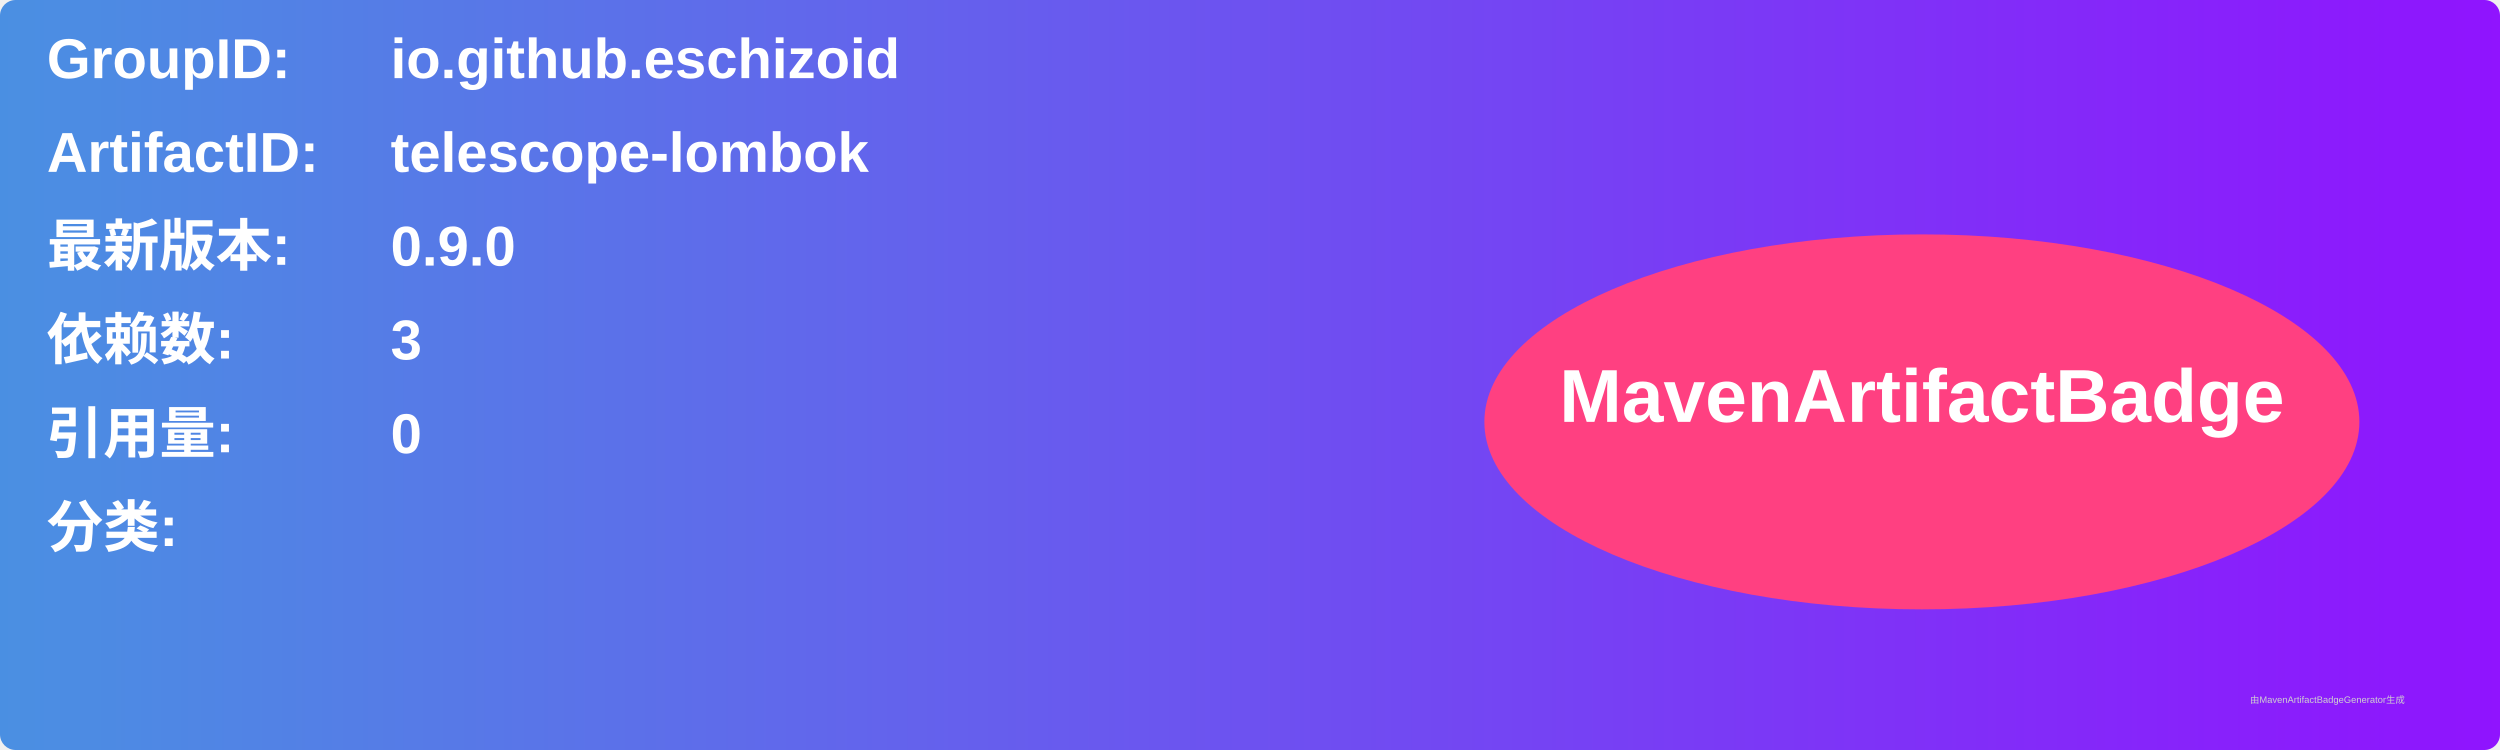
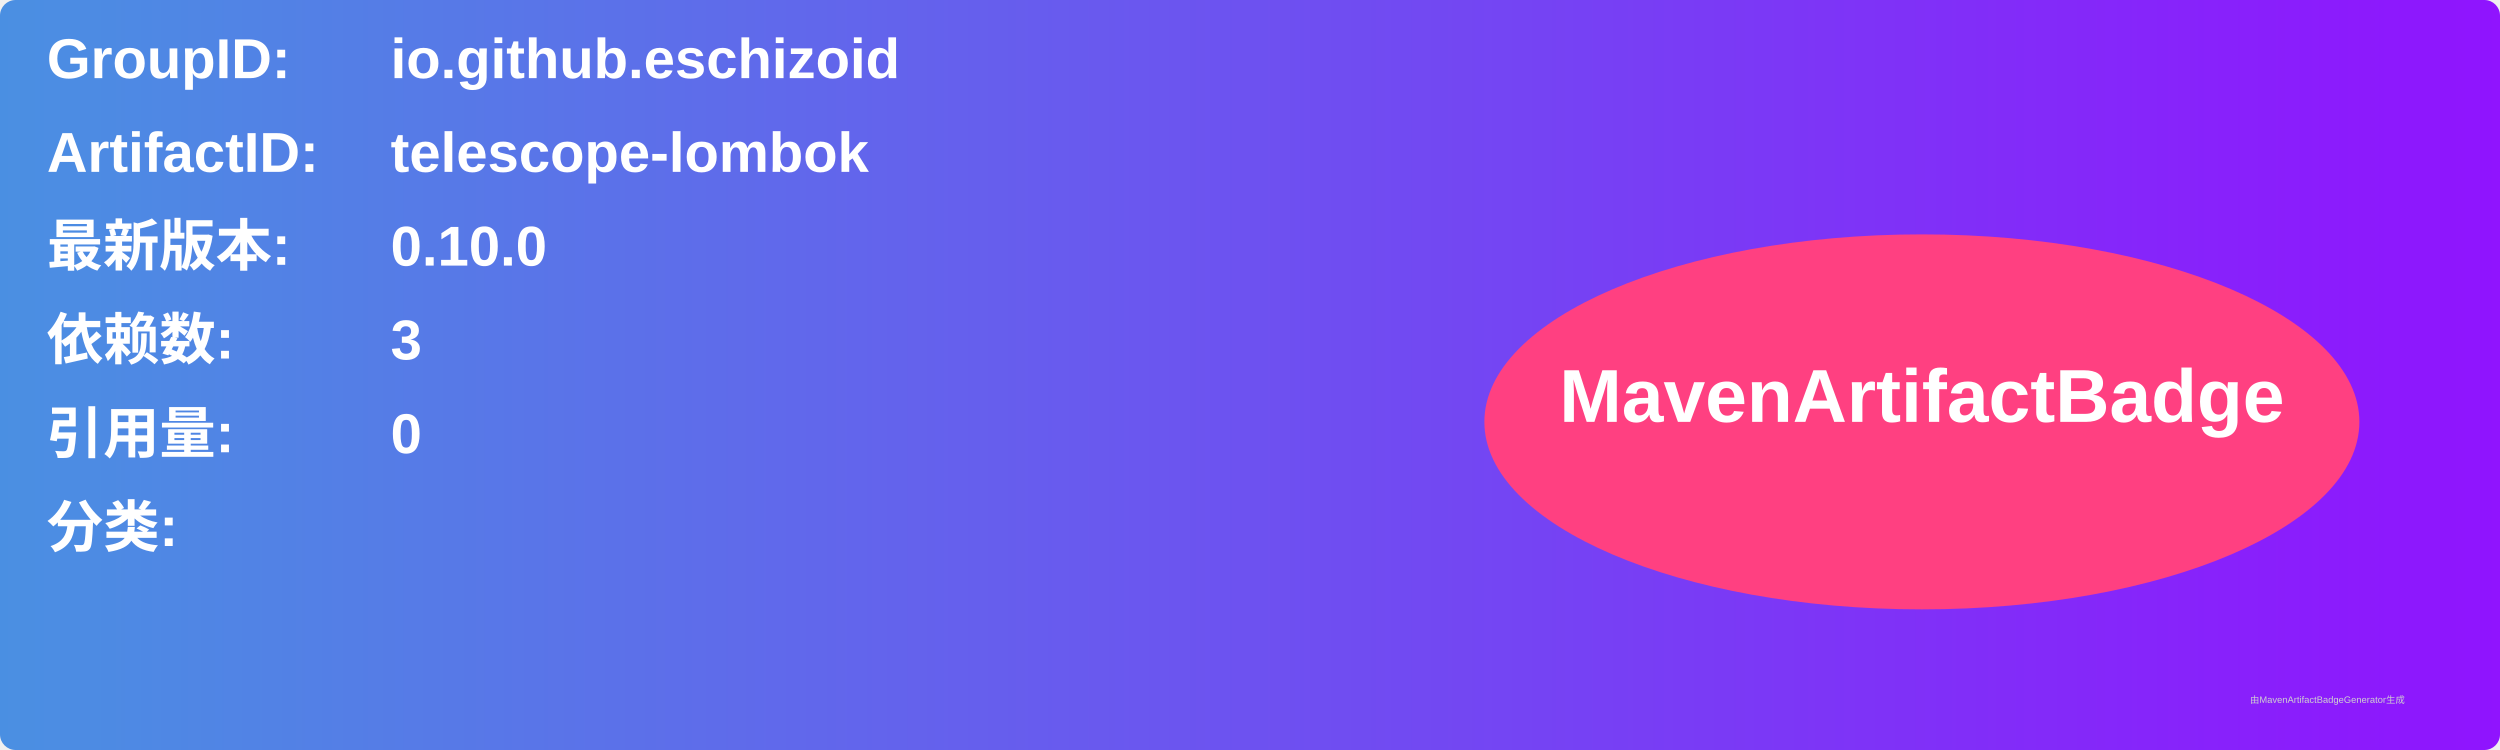
<svg xmlns="http://www.w3.org/2000/svg" width="800" height="240" viewBox="0 0 800 240">
  <linearGradient id="grad" x1="0%" y1="0%" x2="100%" y2="0%">
    <stop offset="0%" stop-color="#4a90e2" />
    <stop offset="100%" stop-color="#9013fe" />
  </linearGradient>
  <rect width="100%" height="100%" rx="5" ry="5" fill="url(#grad)" />
  <g transform="translate(15, 15)">
    <text x="0" y="10" font-family="Arial" font-size="18" fill="white" font-weight="bold" width="260">GroupID:</text>
    <text x="110" y="10" font-family="Arial" font-size="18" fill="white" font-weight="bold" width="460">io.github.eschizoid</text>
    <text x="0" y="40" font-family="Arial" font-size="18" fill="white" font-weight="bold" width="260">ArtifactID:</text>
    <text x="110" y="40" font-family="Arial" font-size="18" fill="white" font-weight="bold" width="460">telescope-lombok</text>
    <text x="0" y="70" font-family="Arial" font-size="18" fill="white" font-weight="bold">最新版本:</text>
    <text x="110" y="70" font-family="Arial" font-size="18" fill="white" font-weight="bold">
-       <tspan font-weight="bold">0.9.0</tspan>
+       <tspan font-weight="bold">0.10.0</tspan>
    </text>
    <text x="0" y="100" font-family="Arial" font-size="18" fill="white" font-weight="bold">依赖数: </text>
    <text x="110" y="100" font-family="Arial" font-size="18" fill="white">
      <tspan font-weight="bold">3</tspan>
    </text>
    <text x="0" y="130" font-family="Arial" font-size="18" fill="white" font-weight="bold">引用量: </text>
    <text x="110" y="130" font-family="Arial" font-size="18" fill="white">
      <tspan font-weight="bold">0</tspan>
    </text>
    <text x="0" y="160" font-family="Arial" font-size="18" fill="white" font-weight="bold">分类:</text>
    <text x="10" y="190" font-family="Arial" font-size="10" fill="white">
      <tspan font-weight="bold" />
    </text>
    <ellipse cx="600" cy="120" rx="140" ry="60" fill="#ff4081" />
    <text x="600" y="120" text-anchor="middle" font-family="Arial" font-size="24" fill="white" font-weight="bold">MavenArtifactBadge</text>
  </g>
  <text x="720" y="225" font-family="Arial" font-size="3" fill="#d0d0d0">由MavenArtifactBadgeGenerator生成</text>
</svg>
